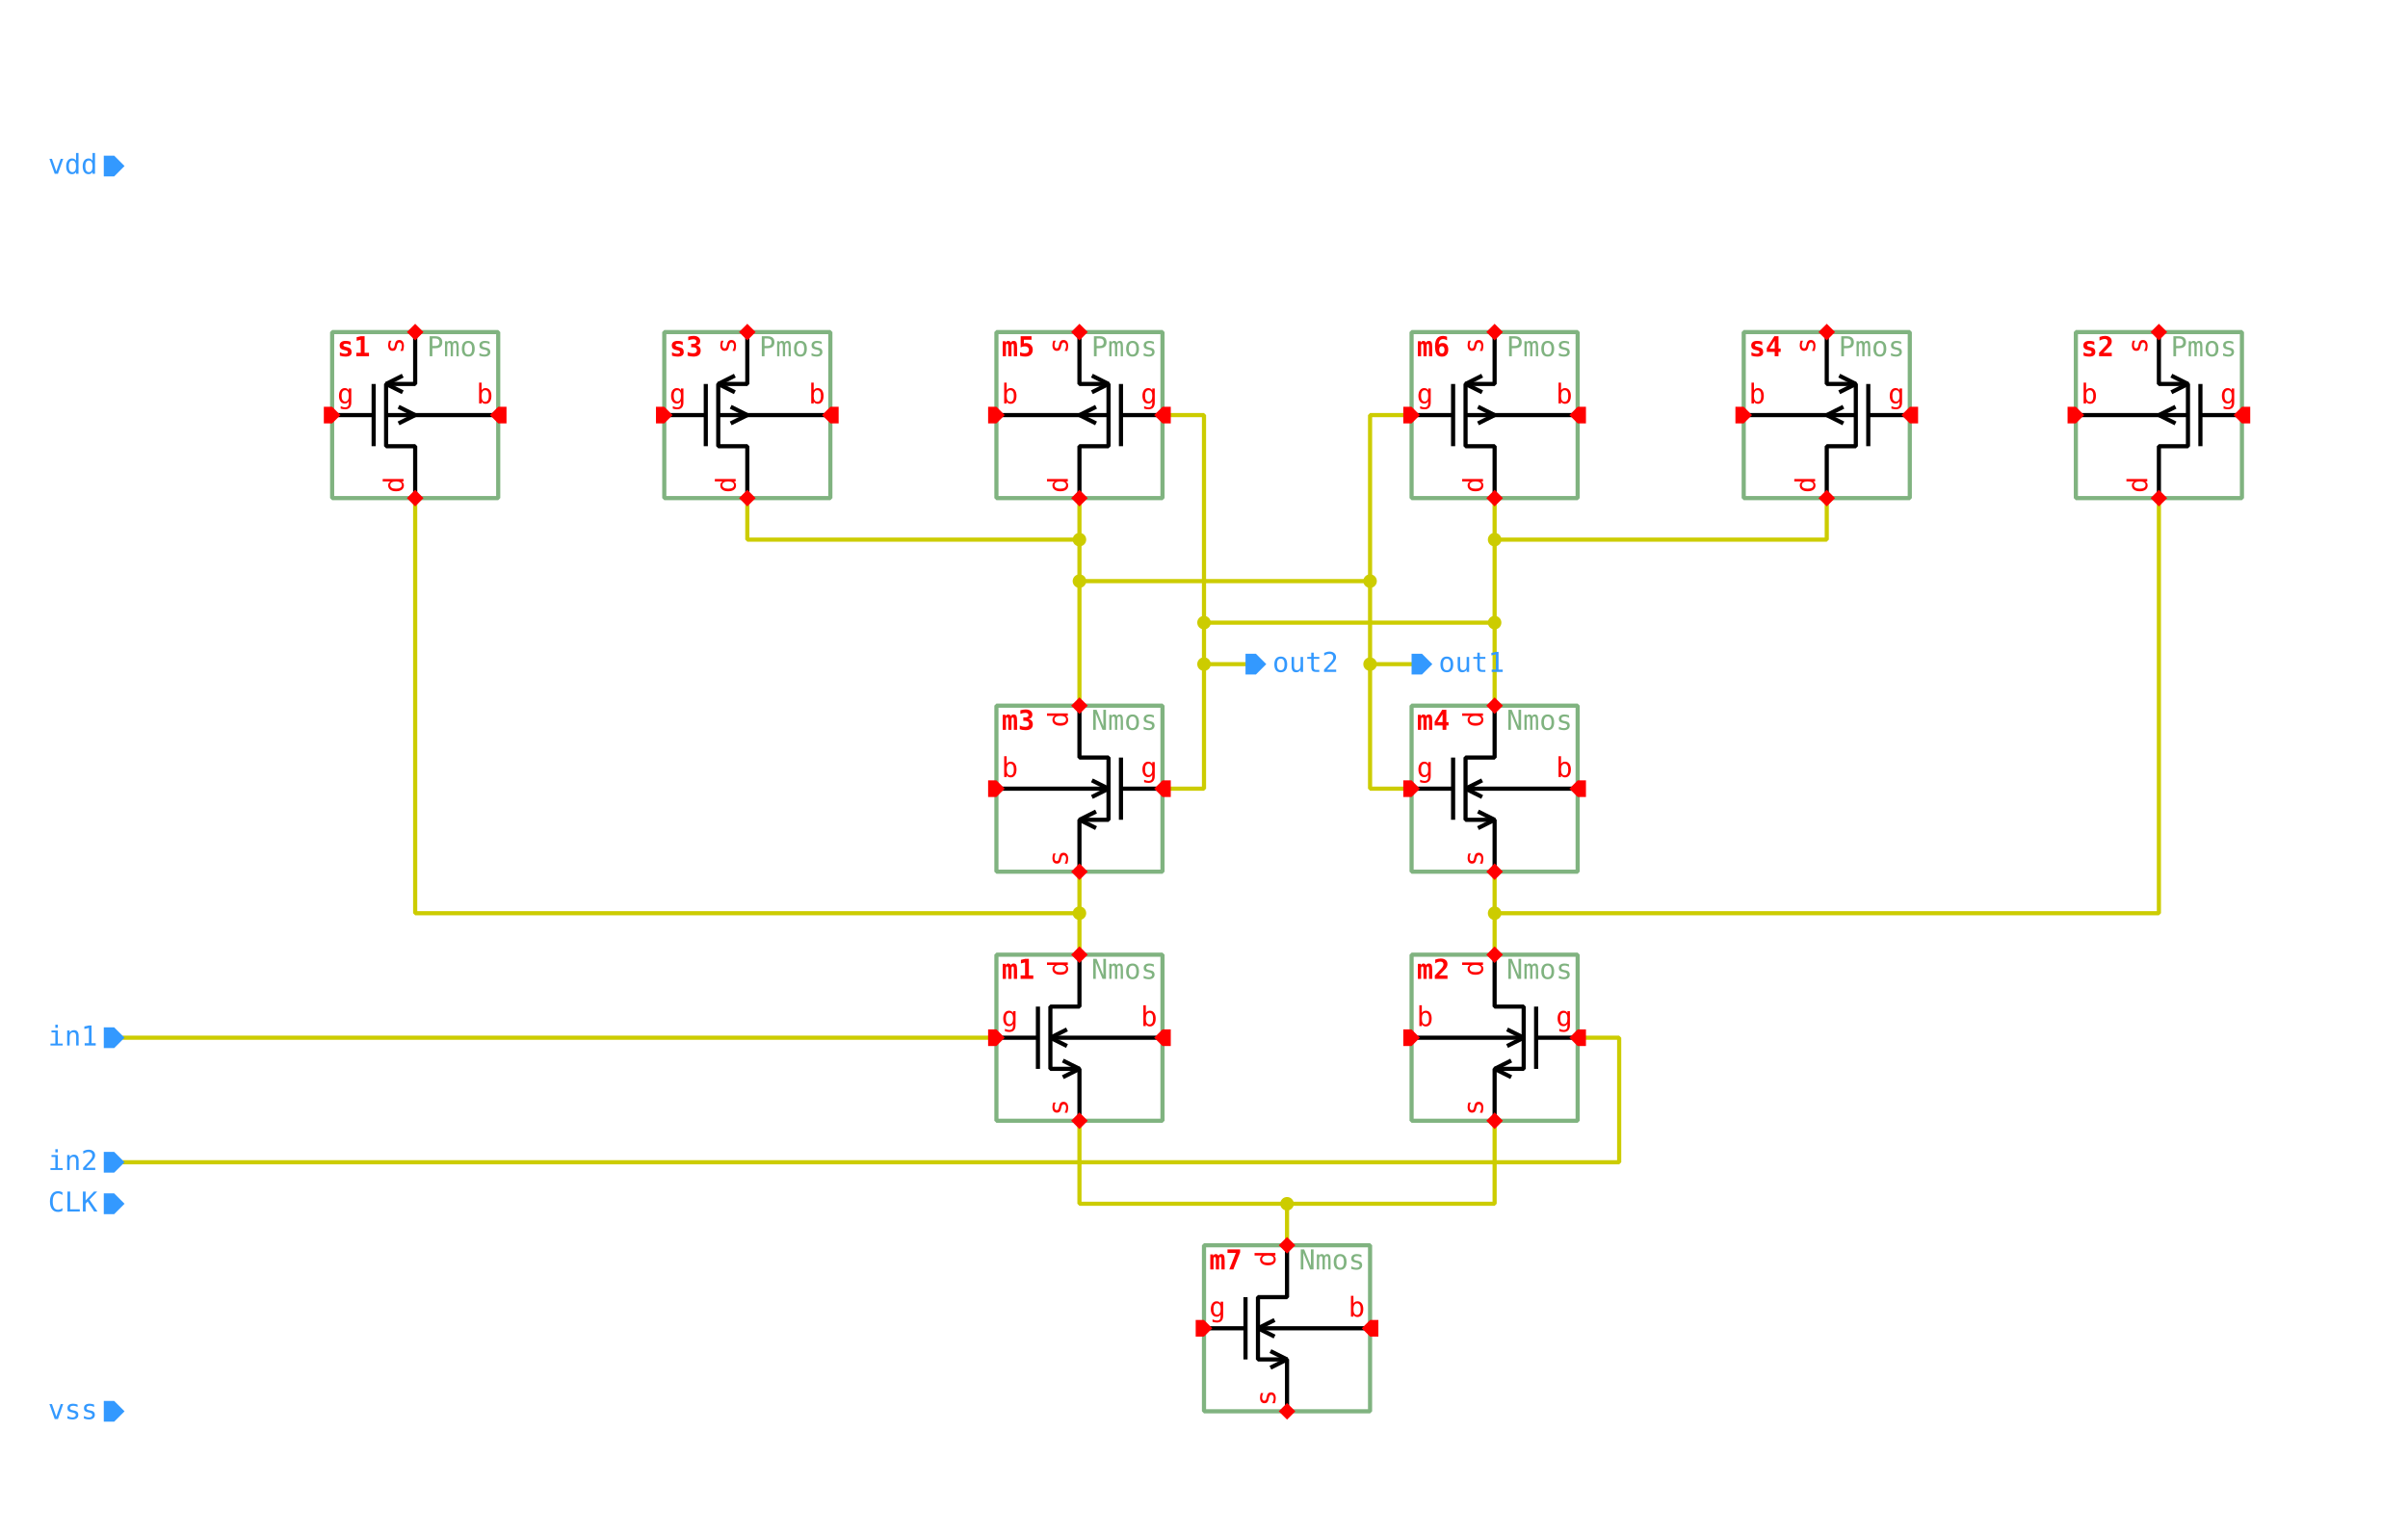
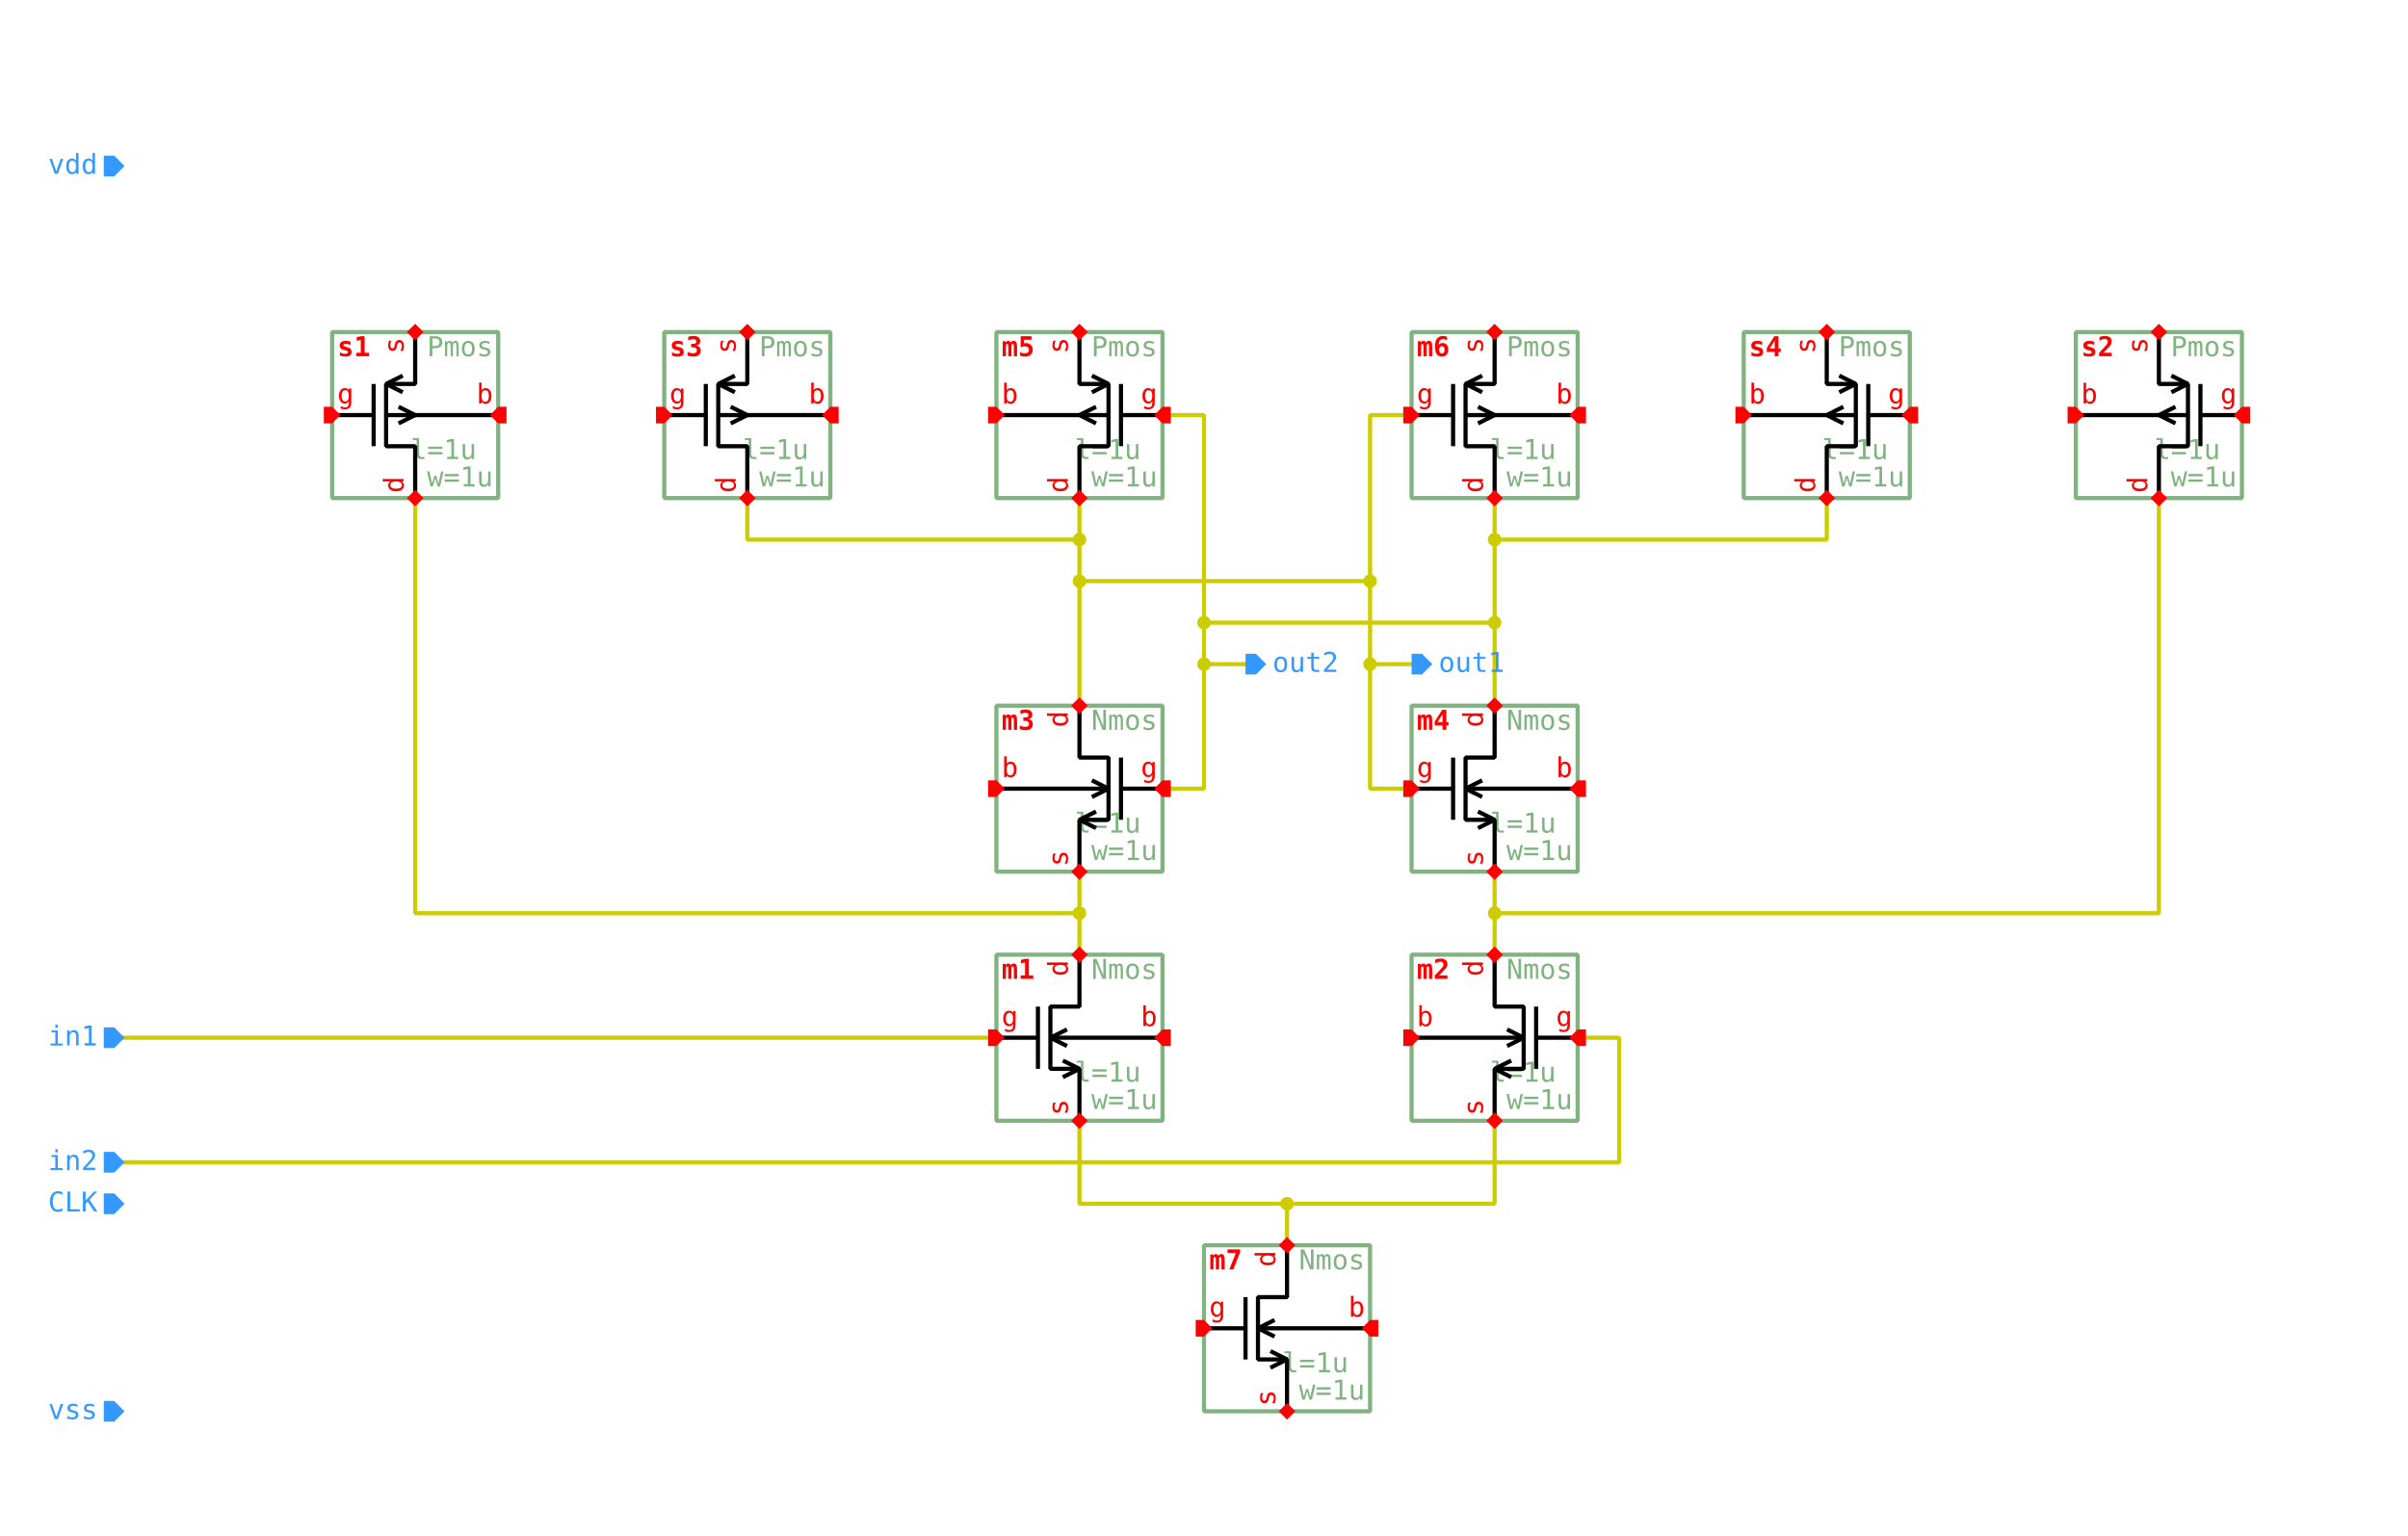
<svg xmlns="http://www.w3.org/2000/svg" width="2030.0px" height="1295.0px" viewBox="-1.0 -1.0 58.0 37.0">
  <style type="text/css">svg { stroke-linecap: butt; stroke-linejoin: bevel; } text { font-size: 11pt; font-family: "Inconsolata", monospace; font-stretch: 75%; } .instanceName { font-weight: bold; fill: #f00; } .pinLabel, .pinArrow { fill: #f00; } .params, .cellName { fill: #80b380; } .symbolOutline { stroke: #80b380; } .symbolPoly { stroke: #000; } .symbolOutline, .symbolPoly, .schemWire, .tapPoint { fill: none; stroke-width: 0.1; } #grid { fill: #ccc; } .schemWire, .tapPoint { stroke: #cc0; } .schemWire { stroke-linecap: square; } .connPoint, .tapPointLabel { fill: #cc0; } .portArrow, .portLabel { fill: #39f; }</style>
  <g transform="matrix(1 0 0 -1 0 35.0)">
    <path d="M33.0 20.0 L32.0 20.0 L32.0 17.0 L33.0 17.0" class="schemWire" />
    <path d="M32.0 20.0 L32.0 22.0 L32.0 26.0 L33.0 26.0" class="schemWire" />
    <path d="M32.0 22.0 L25.0 22.0 L25.0 19.0" class="schemWire" />
    <path d="M25.0 22.0 L25.0 23.0 L25.0 24.0" class="schemWire" />
    <path d="M25.0 23.0 L17.0 23.0 L17.0 24.0" class="schemWire" />
    <path d="M29.0 20.0 L28.0 20.0 L28.0 17.0 L27.0 17.0" class="schemWire" />
    <path d="M28.0 20.0 L28.0 21.0 L35.0 21.0 L35.0 19.0" class="schemWire" />
    <path d="M28.0 21.0 L28.0 26.0 L27.0 26.0" class="schemWire" />
    <path d="M35.0 21.0 L35.0 23.0 L35.0 24.0" class="schemWire" />
    <path d="M35.0 23.0 L43.0 23.0 L43.0 24.0" class="schemWire" />
    <path d="M25.0 9.0 L25.0 8.0 L25.0 7.0 L30.0 7.0 L30.0 6.0" class="schemWire" />
    <path d="M30.0 7.0 L35.0 7.0 L35.0 9.0" class="schemWire" />
    <path d="M9.0 24.0 L9.0 23.0 L9.0 14.0 L25.0 14.0 L25.0 15.0" class="schemWire" />
    <path d="M25.0 14.0 L25.0 13.0" class="schemWire" />
    <path d="M51.0 24.0 L51.0 23.0 L51.0 14.0 L35.0 14.0 L35.0 15.0" class="schemWire" />
    <path d="M35.0 14.0 L35.0 13.0" class="schemWire" />
    <path d="M2.0 11.0 L23.0 11.0" class="schemWire" />
    <path d="M2.0 8.0 L38.0 8.0 L38.0 11.0 L37.0 11.0" class="schemWire" />
    <circle cx="25.0" cy="22.0" r="0.163" class="connPoint" />
    <circle cx="32.0" cy="20.0" r="0.163" class="connPoint" />
    <circle cx="32.0" cy="22.0" r="0.163" class="connPoint" />
    <circle cx="25.0" cy="23.0" r="0.163" class="connPoint" />
    <circle cx="35.0" cy="21.0" r="0.163" class="connPoint" />
    <circle cx="28.0" cy="20.0" r="0.163" class="connPoint" />
    <circle cx="35.0" cy="23.0" r="0.163" class="connPoint" />
    <circle cx="28.0" cy="21.0" r="0.163" class="connPoint" />
    <circle cx="25.0" cy="14.0" r="0.163" class="connPoint" />
    <circle cx="35.0" cy="14.0" r="0.163" class="connPoint" />
    <circle cx="30.0" cy="7.0" r="0.163" class="connPoint" />
    <g>
      <rect x="7.0" y="24.0" width="4.0" height="4.0" class="symbolOutline" />
      <text transform="matrix(0.045 0 0 -0.045 10.875 27.875)" dominant-baseline="hanging" text-anchor="end" class="cellName">Pmos</text>
-       <text transform="matrix(0.045 0 0 -0.045 10.875 24.125)" dominant-baseline="ideographic" text-anchor="end" class="params" />
+       <text transform="matrix(0.045 0 0 -0.045 10.875 24.125)" dominant-baseline="ideographic" text-anchor="end" class="params">
+         <tspan x="0" y="-1em">l=1u</tspan>
+         <tspan x="0" y="0em">w=1u</tspan>
+       </text>
      <text transform="matrix(0.045 0 0 -0.045 7.125 27.875)" dominant-baseline="hanging" text-anchor="start" class="instanceName">s1</text>
      <path d="M2.0 0.0 L2.0 1.25 L1.3 1.25 L1.3 2.75 L2.0 2.75 L2.0 4.0" transform="matrix(1 0 0 1 7.0 24.0)" class="symbolPoly" />
      <path d="M1.0 1.25 L1.0 2.75" transform="matrix(1 0 0 1 7.0 24.0)" class="symbolPoly" />
      <path d="M0.0 2.0 L1.0 2.0" transform="matrix(1 0 0 1 7.0 24.0)" class="symbolPoly" />
      <path d="M4.0 2.0 L1.3 2.0" transform="matrix(1 0 0 1 7.0 24.0)" class="symbolPoly" />
      <path d="M1.7 2.55 L1.3 2.75 L1.7 2.95" transform="matrix(1 0 0 1 7.0 24.0)" class="symbolPoly" />
      <path d="M1.6 1.8 L2.0 2.0 L1.6 2.2" transform="matrix(1 0 0 1 7.0 24.0)" class="symbolPoly" />
      <path d="M0 0 L0.2 -0.2 L0.2 -0.4 L0 -0.4 L-0.2 -0.4 L-0.2 -0.2 Z" transform="matrix(0 -1 1 0 7.2 26.0)" class="pinArrow" />
      <text transform="matrix(0.045 0 0 -0.045 7.125 26.125)" dominant-baseline="ideographic" text-anchor="start" class="pinLabel">g</text>
      <path d="M0 0 L0.2 -0.2 L0.2 -0.2 L0 -0.4 L-0.2 -0.2 L-0.2 -0.2 Z" transform="matrix(1 0 0 1 9.0 24.2)" class="pinArrow" />
      <text transform="matrix(0 0.045 0.045 0 8.875 24.125)" dominant-baseline="ideographic" text-anchor="start" class="pinLabel">d</text>
      <path d="M0 0 L0.2 -0.2 L0.2 -0.2 L0 -0.4 L-0.2 -0.2 L-0.2 -0.2 Z" transform="matrix(-1 0 0 -1 9.0 27.8)" class="pinArrow" />
      <text transform="matrix(0 0.045 0.045 0 8.875 27.875)" dominant-baseline="ideographic" text-anchor="end" class="pinLabel">s</text>
      <path d="M0 0 L0.2 -0.2 L0.2 -0.4 L0 -0.4 L-0.2 -0.4 L-0.2 -0.2 Z" transform="matrix(0 1 -1 0 10.8 26.0)" class="pinArrow" />
      <text transform="matrix(0.045 0 0 -0.045 10.875 26.125)" dominant-baseline="ideographic" text-anchor="end" class="pinLabel">b</text>
    </g>
    <g>
      <rect x="15.0" y="24.0" width="4.0" height="4.0" class="symbolOutline" />
      <text transform="matrix(0.045 0 0 -0.045 18.875 27.875)" dominant-baseline="hanging" text-anchor="end" class="cellName">Pmos</text>
-       <text transform="matrix(0.045 0 0 -0.045 18.875 24.125)" dominant-baseline="ideographic" text-anchor="end" class="params" />
+       <text transform="matrix(0.045 0 0 -0.045 18.875 24.125)" dominant-baseline="ideographic" text-anchor="end" class="params">
+         <tspan x="0" y="-1em">l=1u</tspan>
+         <tspan x="0" y="0em">w=1u</tspan>
+       </text>
      <text transform="matrix(0.045 0 0 -0.045 15.125 27.875)" dominant-baseline="hanging" text-anchor="start" class="instanceName">s3</text>
      <path d="M2.0 0.0 L2.0 1.25 L1.3 1.25 L1.3 2.75 L2.0 2.75 L2.0 4.0" transform="matrix(1 0 0 1 15.0 24.0)" class="symbolPoly" />
      <path d="M1.0 1.25 L1.0 2.75" transform="matrix(1 0 0 1 15.0 24.0)" class="symbolPoly" />
      <path d="M0.0 2.0 L1.0 2.0" transform="matrix(1 0 0 1 15.0 24.0)" class="symbolPoly" />
      <path d="M4.0 2.0 L1.3 2.0" transform="matrix(1 0 0 1 15.0 24.0)" class="symbolPoly" />
      <path d="M1.7 2.55 L1.3 2.75 L1.7 2.95" transform="matrix(1 0 0 1 15.0 24.0)" class="symbolPoly" />
      <path d="M1.6 1.8 L2.0 2.0 L1.6 2.2" transform="matrix(1 0 0 1 15.0 24.0)" class="symbolPoly" />
      <path d="M0 0 L0.2 -0.2 L0.2 -0.4 L0 -0.4 L-0.2 -0.4 L-0.2 -0.2 Z" transform="matrix(0 -1 1 0 15.2 26.0)" class="pinArrow" />
      <text transform="matrix(0.045 0 0 -0.045 15.125 26.125)" dominant-baseline="ideographic" text-anchor="start" class="pinLabel">g</text>
      <path d="M0 0 L0.2 -0.2 L0.2 -0.2 L0 -0.4 L-0.2 -0.2 L-0.2 -0.2 Z" transform="matrix(1 0 0 1 17.0 24.2)" class="pinArrow" />
      <text transform="matrix(0 0.045 0.045 0 16.875 24.125)" dominant-baseline="ideographic" text-anchor="start" class="pinLabel">d</text>
      <path d="M0 0 L0.2 -0.2 L0.2 -0.2 L0 -0.4 L-0.2 -0.2 L-0.2 -0.2 Z" transform="matrix(-1 0 0 -1 17.0 27.8)" class="pinArrow" />
      <text transform="matrix(0 0.045 0.045 0 16.875 27.875)" dominant-baseline="ideographic" text-anchor="end" class="pinLabel">s</text>
      <path d="M0 0 L0.2 -0.2 L0.2 -0.4 L0 -0.4 L-0.2 -0.4 L-0.2 -0.2 Z" transform="matrix(0 1 -1 0 18.8 26.0)" class="pinArrow" />
      <text transform="matrix(0.045 0 0 -0.045 18.875 26.125)" dominant-baseline="ideographic" text-anchor="end" class="pinLabel">b</text>
    </g>
    <g>
      <rect x="23.0" y="24.0" width="4.0" height="4.0" class="symbolOutline" />
      <text transform="matrix(0.045 0 0 -0.045 26.875 27.875)" dominant-baseline="hanging" text-anchor="end" class="cellName">Pmos</text>
-       <text transform="matrix(0.045 0 0 -0.045 26.875 24.125)" dominant-baseline="ideographic" text-anchor="end" class="params" />
+       <text transform="matrix(0.045 0 0 -0.045 26.875 24.125)" dominant-baseline="ideographic" text-anchor="end" class="params">
+         <tspan x="0" y="-1em">l=1u</tspan>
+         <tspan x="0" y="0em">w=1u</tspan>
+       </text>
      <text transform="matrix(0.045 0 0 -0.045 23.125 27.875)" dominant-baseline="hanging" text-anchor="start" class="instanceName">m5</text>
      <path d="M2.0 0.0 L2.0 1.25 L1.3 1.25 L1.3 2.75 L2.0 2.75 L2.0 4.0" transform="matrix(-1 0 0 1 27.0 24.0)" class="symbolPoly" />
      <path d="M1.0 1.25 L1.0 2.75" transform="matrix(-1 0 0 1 27.0 24.0)" class="symbolPoly" />
      <path d="M0.0 2.0 L1.0 2.0" transform="matrix(-1 0 0 1 27.0 24.0)" class="symbolPoly" />
      <path d="M4.0 2.0 L1.3 2.0" transform="matrix(-1 0 0 1 27.0 24.0)" class="symbolPoly" />
      <path d="M1.7 2.55 L1.3 2.75 L1.7 2.95" transform="matrix(-1 0 0 1 27.0 24.0)" class="symbolPoly" />
      <path d="M1.6 1.8 L2.0 2.0 L1.6 2.2" transform="matrix(-1 0 0 1 27.0 24.0)" class="symbolPoly" />
      <path d="M0 0 L0.2 -0.2 L0.2 -0.4 L0 -0.4 L-0.2 -0.4 L-0.2 -0.2 Z" transform="matrix(0 -1 -1 0 26.8 26.0)" class="pinArrow" />
      <text transform="matrix(0.045 0 0 -0.045 26.875 26.125)" dominant-baseline="ideographic" text-anchor="end" class="pinLabel">g</text>
      <path d="M0 0 L0.2 -0.2 L0.2 -0.2 L0 -0.4 L-0.2 -0.2 L-0.2 -0.2 Z" transform="matrix(-1 0 0 1 25.0 24.2)" class="pinArrow" />
      <text transform="matrix(0 0.045 0.045 0 24.875 24.125)" dominant-baseline="ideographic" text-anchor="start" class="pinLabel">d</text>
      <path d="M0 0 L0.2 -0.2 L0.2 -0.2 L0 -0.4 L-0.2 -0.2 L-0.2 -0.2 Z" transform="matrix(1 0 0 -1 25.0 27.8)" class="pinArrow" />
      <text transform="matrix(0 0.045 0.045 0 24.875 27.875)" dominant-baseline="ideographic" text-anchor="end" class="pinLabel">s</text>
      <path d="M0 0 L0.2 -0.2 L0.2 -0.4 L0 -0.4 L-0.2 -0.4 L-0.2 -0.2 Z" transform="matrix(0 1 1 0 23.2 26.0)" class="pinArrow" />
      <text transform="matrix(0.045 0 0 -0.045 23.125 26.125)" dominant-baseline="ideographic" text-anchor="start" class="pinLabel">b</text>
    </g>
    <g>
      <rect x="33.0" y="24.0" width="4.0" height="4.0" class="symbolOutline" />
      <text transform="matrix(0.045 0 0 -0.045 36.875 27.875)" dominant-baseline="hanging" text-anchor="end" class="cellName">Pmos</text>
-       <text transform="matrix(0.045 0 0 -0.045 36.875 24.125)" dominant-baseline="ideographic" text-anchor="end" class="params" />
+       <text transform="matrix(0.045 0 0 -0.045 36.875 24.125)" dominant-baseline="ideographic" text-anchor="end" class="params">
+         <tspan x="0" y="-1em">l=1u</tspan>
+         <tspan x="0" y="0em">w=1u</tspan>
+       </text>
      <text transform="matrix(0.045 0 0 -0.045 33.125 27.875)" dominant-baseline="hanging" text-anchor="start" class="instanceName">m6</text>
      <path d="M2.0 0.0 L2.0 1.25 L1.3 1.25 L1.3 2.75 L2.0 2.75 L2.0 4.0" transform="matrix(1 0 0 1 33.0 24.0)" class="symbolPoly" />
      <path d="M1.0 1.25 L1.0 2.75" transform="matrix(1 0 0 1 33.0 24.0)" class="symbolPoly" />
      <path d="M0.0 2.0 L1.0 2.0" transform="matrix(1 0 0 1 33.0 24.0)" class="symbolPoly" />
      <path d="M4.0 2.0 L1.3 2.0" transform="matrix(1 0 0 1 33.0 24.0)" class="symbolPoly" />
      <path d="M1.7 2.55 L1.3 2.75 L1.7 2.95" transform="matrix(1 0 0 1 33.0 24.0)" class="symbolPoly" />
      <path d="M1.6 1.8 L2.0 2.0 L1.6 2.2" transform="matrix(1 0 0 1 33.0 24.0)" class="symbolPoly" />
      <path d="M0 0 L0.2 -0.2 L0.2 -0.4 L0 -0.4 L-0.2 -0.4 L-0.2 -0.2 Z" transform="matrix(0 -1 1 0 33.2 26.0)" class="pinArrow" />
      <text transform="matrix(0.045 0 0 -0.045 33.125 26.125)" dominant-baseline="ideographic" text-anchor="start" class="pinLabel">g</text>
      <path d="M0 0 L0.2 -0.2 L0.2 -0.2 L0 -0.4 L-0.2 -0.2 L-0.2 -0.2 Z" transform="matrix(1 0 0 1 35.0 24.2)" class="pinArrow" />
      <text transform="matrix(0 0.045 0.045 0 34.875 24.125)" dominant-baseline="ideographic" text-anchor="start" class="pinLabel">d</text>
      <path d="M0 0 L0.2 -0.2 L0.2 -0.2 L0 -0.4 L-0.2 -0.2 L-0.2 -0.2 Z" transform="matrix(-1 0 0 -1 35.0 27.8)" class="pinArrow" />
      <text transform="matrix(0 0.045 0.045 0 34.875 27.875)" dominant-baseline="ideographic" text-anchor="end" class="pinLabel">s</text>
      <path d="M0 0 L0.2 -0.2 L0.2 -0.4 L0 -0.4 L-0.2 -0.4 L-0.2 -0.2 Z" transform="matrix(0 1 -1 0 36.8 26.0)" class="pinArrow" />
      <text transform="matrix(0.045 0 0 -0.045 36.875 26.125)" dominant-baseline="ideographic" text-anchor="end" class="pinLabel">b</text>
    </g>
    <g>
      <rect x="41.0" y="24.0" width="4.0" height="4.0" class="symbolOutline" />
      <text transform="matrix(0.045 0 0 -0.045 44.875 27.875)" dominant-baseline="hanging" text-anchor="end" class="cellName">Pmos</text>
-       <text transform="matrix(0.045 0 0 -0.045 44.875 24.125)" dominant-baseline="ideographic" text-anchor="end" class="params" />
+       <text transform="matrix(0.045 0 0 -0.045 44.875 24.125)" dominant-baseline="ideographic" text-anchor="end" class="params">
+         <tspan x="0" y="-1em">l=1u</tspan>
+         <tspan x="0" y="0em">w=1u</tspan>
+       </text>
      <text transform="matrix(0.045 0 0 -0.045 41.125 27.875)" dominant-baseline="hanging" text-anchor="start" class="instanceName">s4</text>
      <path d="M2.0 0.0 L2.0 1.25 L1.3 1.25 L1.3 2.75 L2.0 2.75 L2.0 4.0" transform="matrix(-1 0 0 1 45.0 24.0)" class="symbolPoly" />
      <path d="M1.0 1.25 L1.0 2.75" transform="matrix(-1 0 0 1 45.0 24.0)" class="symbolPoly" />
      <path d="M0.0 2.0 L1.0 2.0" transform="matrix(-1 0 0 1 45.0 24.0)" class="symbolPoly" />
      <path d="M4.0 2.0 L1.3 2.0" transform="matrix(-1 0 0 1 45.0 24.0)" class="symbolPoly" />
      <path d="M1.7 2.55 L1.3 2.75 L1.7 2.95" transform="matrix(-1 0 0 1 45.0 24.0)" class="symbolPoly" />
      <path d="M1.6 1.8 L2.0 2.0 L1.6 2.2" transform="matrix(-1 0 0 1 45.0 24.0)" class="symbolPoly" />
      <path d="M0 0 L0.2 -0.2 L0.2 -0.4 L0 -0.4 L-0.2 -0.4 L-0.2 -0.2 Z" transform="matrix(0 -1 -1 0 44.8 26.0)" class="pinArrow" />
      <text transform="matrix(0.045 0 0 -0.045 44.875 26.125)" dominant-baseline="ideographic" text-anchor="end" class="pinLabel">g</text>
      <path d="M0 0 L0.2 -0.2 L0.2 -0.2 L0 -0.4 L-0.2 -0.2 L-0.2 -0.2 Z" transform="matrix(-1 0 0 1 43.0 24.2)" class="pinArrow" />
      <text transform="matrix(0 0.045 0.045 0 42.875 24.125)" dominant-baseline="ideographic" text-anchor="start" class="pinLabel">d</text>
      <path d="M0 0 L0.2 -0.2 L0.2 -0.2 L0 -0.4 L-0.2 -0.2 L-0.2 -0.2 Z" transform="matrix(1 0 0 -1 43.0 27.8)" class="pinArrow" />
      <text transform="matrix(0 0.045 0.045 0 42.875 27.875)" dominant-baseline="ideographic" text-anchor="end" class="pinLabel">s</text>
      <path d="M0 0 L0.2 -0.2 L0.2 -0.4 L0 -0.4 L-0.2 -0.4 L-0.2 -0.2 Z" transform="matrix(0 1 1 0 41.2 26.0)" class="pinArrow" />
      <text transform="matrix(0.045 0 0 -0.045 41.125 26.125)" dominant-baseline="ideographic" text-anchor="start" class="pinLabel">b</text>
    </g>
    <g>
      <rect x="49.0" y="24.0" width="4.0" height="4.0" class="symbolOutline" />
      <text transform="matrix(0.045 0 0 -0.045 52.875 27.875)" dominant-baseline="hanging" text-anchor="end" class="cellName">Pmos</text>
-       <text transform="matrix(0.045 0 0 -0.045 52.875 24.125)" dominant-baseline="ideographic" text-anchor="end" class="params" />
+       <text transform="matrix(0.045 0 0 -0.045 52.875 24.125)" dominant-baseline="ideographic" text-anchor="end" class="params">
+         <tspan x="0" y="-1em">l=1u</tspan>
+         <tspan x="0" y="0em">w=1u</tspan>
+       </text>
      <text transform="matrix(0.045 0 0 -0.045 49.125 27.875)" dominant-baseline="hanging" text-anchor="start" class="instanceName">s2</text>
      <path d="M2.0 0.0 L2.0 1.25 L1.3 1.25 L1.3 2.75 L2.0 2.75 L2.0 4.0" transform="matrix(-1 0 0 1 53.0 24.0)" class="symbolPoly" />
      <path d="M1.0 1.25 L1.0 2.75" transform="matrix(-1 0 0 1 53.0 24.0)" class="symbolPoly" />
      <path d="M0.0 2.0 L1.0 2.0" transform="matrix(-1 0 0 1 53.0 24.0)" class="symbolPoly" />
      <path d="M4.0 2.0 L1.3 2.0" transform="matrix(-1 0 0 1 53.0 24.0)" class="symbolPoly" />
      <path d="M1.7 2.55 L1.3 2.75 L1.7 2.95" transform="matrix(-1 0 0 1 53.0 24.0)" class="symbolPoly" />
      <path d="M1.6 1.8 L2.0 2.0 L1.6 2.2" transform="matrix(-1 0 0 1 53.0 24.0)" class="symbolPoly" />
      <path d="M0 0 L0.2 -0.2 L0.2 -0.4 L0 -0.4 L-0.2 -0.4 L-0.2 -0.2 Z" transform="matrix(0 -1 -1 0 52.8 26.0)" class="pinArrow" />
      <text transform="matrix(0.045 0 0 -0.045 52.875 26.125)" dominant-baseline="ideographic" text-anchor="end" class="pinLabel">g</text>
      <path d="M0 0 L0.2 -0.2 L0.2 -0.2 L0 -0.4 L-0.2 -0.2 L-0.2 -0.2 Z" transform="matrix(-1 0 0 1 51.0 24.2)" class="pinArrow" />
      <text transform="matrix(0 0.045 0.045 0 50.875 24.125)" dominant-baseline="ideographic" text-anchor="start" class="pinLabel">d</text>
      <path d="M0 0 L0.2 -0.2 L0.2 -0.2 L0 -0.4 L-0.2 -0.2 L-0.2 -0.2 Z" transform="matrix(1 0 0 -1 51.0 27.8)" class="pinArrow" />
      <text transform="matrix(0 0.045 0.045 0 50.875 27.875)" dominant-baseline="ideographic" text-anchor="end" class="pinLabel">s</text>
      <path d="M0 0 L0.2 -0.2 L0.2 -0.4 L0 -0.4 L-0.2 -0.4 L-0.2 -0.2 Z" transform="matrix(0 1 1 0 49.2 26.0)" class="pinArrow" />
      <text transform="matrix(0.045 0 0 -0.045 49.125 26.125)" dominant-baseline="ideographic" text-anchor="start" class="pinLabel">b</text>
    </g>
    <g>
      <rect x="23.0" y="15.0" width="4.0" height="4.0" class="symbolOutline" />
      <text transform="matrix(0.045 0 0 -0.045 26.875 18.875)" dominant-baseline="hanging" text-anchor="end" class="cellName">Nmos</text>
-       <text transform="matrix(0.045 0 0 -0.045 26.875 15.125)" dominant-baseline="ideographic" text-anchor="end" class="params" />
+       <text transform="matrix(0.045 0 0 -0.045 26.875 15.125)" dominant-baseline="ideographic" text-anchor="end" class="params">
+         <tspan x="0" y="-1em">l=1u</tspan>
+         <tspan x="0" y="0em">w=1u</tspan>
+       </text>
      <text transform="matrix(0.045 0 0 -0.045 23.125 18.875)" dominant-baseline="hanging" text-anchor="start" class="instanceName">m3</text>
      <path d="M2.0 0.0 L2.0 1.25 L1.3 1.25 L1.3 2.75 L2.0 2.75 L2.0 4.0" transform="matrix(-1 0 0 1 27.0 15.0)" class="symbolPoly" />
      <path d="M1.0 1.25 L1.0 2.75" transform="matrix(-1 0 0 1 27.0 15.0)" class="symbolPoly" />
      <path d="M0.0 2.0 L1.0 2.0" transform="matrix(-1 0 0 1 27.0 15.0)" class="symbolPoly" />
      <path d="M4.0 2.0 L1.3 2.0" transform="matrix(-1 0 0 1 27.0 15.0)" class="symbolPoly" />
      <path d="M1.7 1.8 L1.3 2.0 L1.7 2.2" transform="matrix(-1 0 0 1 27.0 15.0)" class="symbolPoly" />
      <path d="M1.6 1.05 L2.0 1.25 L1.6 1.45" transform="matrix(-1 0 0 1 27.0 15.0)" class="symbolPoly" />
      <path d="M0 0 L0.2 -0.2 L0.2 -0.4 L0 -0.4 L-0.2 -0.4 L-0.2 -0.2 Z" transform="matrix(0 -1 -1 0 26.8 17.0)" class="pinArrow" />
      <text transform="matrix(0.045 0 0 -0.045 26.875 17.125)" dominant-baseline="ideographic" text-anchor="end" class="pinLabel">g</text>
      <path d="M0 0 L0.2 -0.2 L0.2 -0.2 L0 -0.4 L-0.2 -0.2 L-0.2 -0.2 Z" transform="matrix(-1 0 0 1 25.0 15.2)" class="pinArrow" />
      <text transform="matrix(0 0.045 0.045 0 24.875 15.125)" dominant-baseline="ideographic" text-anchor="start" class="pinLabel">s</text>
      <path d="M0 0 L0.2 -0.2 L0.2 -0.2 L0 -0.4 L-0.2 -0.2 L-0.2 -0.2 Z" transform="matrix(1 0 0 -1 25.0 18.8)" class="pinArrow" />
      <text transform="matrix(0 0.045 0.045 0 24.875 18.875)" dominant-baseline="ideographic" text-anchor="end" class="pinLabel">d</text>
      <path d="M0 0 L0.2 -0.2 L0.2 -0.4 L0 -0.4 L-0.2 -0.4 L-0.2 -0.2 Z" transform="matrix(0 1 1 0 23.2 17.0)" class="pinArrow" />
      <text transform="matrix(0.045 0 0 -0.045 23.125 17.125)" dominant-baseline="ideographic" text-anchor="start" class="pinLabel">b</text>
    </g>
    <g>
      <rect x="33.0" y="15.0" width="4.0" height="4.0" class="symbolOutline" />
      <text transform="matrix(0.045 0 0 -0.045 36.875 18.875)" dominant-baseline="hanging" text-anchor="end" class="cellName">Nmos</text>
-       <text transform="matrix(0.045 0 0 -0.045 36.875 15.125)" dominant-baseline="ideographic" text-anchor="end" class="params" />
+       <text transform="matrix(0.045 0 0 -0.045 36.875 15.125)" dominant-baseline="ideographic" text-anchor="end" class="params">
+         <tspan x="0" y="-1em">l=1u</tspan>
+         <tspan x="0" y="0em">w=1u</tspan>
+       </text>
      <text transform="matrix(0.045 0 0 -0.045 33.125 18.875)" dominant-baseline="hanging" text-anchor="start" class="instanceName">m4</text>
      <path d="M2.0 0.0 L2.0 1.25 L1.3 1.25 L1.3 2.75 L2.0 2.75 L2.0 4.0" transform="matrix(1 0 0 1 33.0 15.0)" class="symbolPoly" />
      <path d="M1.0 1.25 L1.0 2.75" transform="matrix(1 0 0 1 33.0 15.0)" class="symbolPoly" />
      <path d="M0.0 2.0 L1.0 2.0" transform="matrix(1 0 0 1 33.0 15.0)" class="symbolPoly" />
      <path d="M4.0 2.0 L1.3 2.0" transform="matrix(1 0 0 1 33.0 15.0)" class="symbolPoly" />
      <path d="M1.7 1.8 L1.3 2.0 L1.7 2.2" transform="matrix(1 0 0 1 33.0 15.0)" class="symbolPoly" />
      <path d="M1.6 1.05 L2.0 1.25 L1.6 1.45" transform="matrix(1 0 0 1 33.0 15.0)" class="symbolPoly" />
      <path d="M0 0 L0.2 -0.2 L0.2 -0.4 L0 -0.4 L-0.2 -0.4 L-0.2 -0.2 Z" transform="matrix(0 -1 1 0 33.2 17.0)" class="pinArrow" />
      <text transform="matrix(0.045 0 0 -0.045 33.125 17.125)" dominant-baseline="ideographic" text-anchor="start" class="pinLabel">g</text>
      <path d="M0 0 L0.2 -0.2 L0.2 -0.2 L0 -0.4 L-0.2 -0.2 L-0.2 -0.2 Z" transform="matrix(1 0 0 1 35.0 15.2)" class="pinArrow" />
      <text transform="matrix(0 0.045 0.045 0 34.875 15.125)" dominant-baseline="ideographic" text-anchor="start" class="pinLabel">s</text>
      <path d="M0 0 L0.2 -0.2 L0.2 -0.2 L0 -0.4 L-0.2 -0.2 L-0.2 -0.2 Z" transform="matrix(-1 0 0 -1 35.0 18.8)" class="pinArrow" />
      <text transform="matrix(0 0.045 0.045 0 34.875 18.875)" dominant-baseline="ideographic" text-anchor="end" class="pinLabel">d</text>
      <path d="M0 0 L0.2 -0.2 L0.2 -0.4 L0 -0.4 L-0.2 -0.4 L-0.2 -0.2 Z" transform="matrix(0 1 -1 0 36.8 17.0)" class="pinArrow" />
      <text transform="matrix(0.045 0 0 -0.045 36.875 17.125)" dominant-baseline="ideographic" text-anchor="end" class="pinLabel">b</text>
    </g>
    <g>
      <rect x="23.0" y="9.0" width="4.0" height="4.0" class="symbolOutline" />
      <text transform="matrix(0.045 0 0 -0.045 26.875 12.875)" dominant-baseline="hanging" text-anchor="end" class="cellName">Nmos</text>
-       <text transform="matrix(0.045 0 0 -0.045 26.875 9.125)" dominant-baseline="ideographic" text-anchor="end" class="params" />
+       <text transform="matrix(0.045 0 0 -0.045 26.875 9.125)" dominant-baseline="ideographic" text-anchor="end" class="params">
+         <tspan x="0" y="-1em">l=1u</tspan>
+         <tspan x="0" y="0em">w=1u</tspan>
+       </text>
      <text transform="matrix(0.045 0 0 -0.045 23.125 12.875)" dominant-baseline="hanging" text-anchor="start" class="instanceName">m1</text>
      <path d="M2.0 0.0 L2.0 1.25 L1.3 1.25 L1.3 2.75 L2.0 2.75 L2.0 4.0" transform="matrix(1 0 0 1 23.0 9.0)" class="symbolPoly" />
      <path d="M1.0 1.25 L1.0 2.75" transform="matrix(1 0 0 1 23.0 9.0)" class="symbolPoly" />
      <path d="M0.0 2.0 L1.0 2.0" transform="matrix(1 0 0 1 23.0 9.0)" class="symbolPoly" />
      <path d="M4.0 2.0 L1.3 2.0" transform="matrix(1 0 0 1 23.0 9.0)" class="symbolPoly" />
      <path d="M1.7 1.8 L1.3 2.0 L1.7 2.2" transform="matrix(1 0 0 1 23.0 9.0)" class="symbolPoly" />
      <path d="M1.6 1.05 L2.0 1.25 L1.6 1.45" transform="matrix(1 0 0 1 23.0 9.0)" class="symbolPoly" />
      <path d="M0 0 L0.2 -0.2 L0.2 -0.4 L0 -0.4 L-0.2 -0.4 L-0.2 -0.2 Z" transform="matrix(0 -1 1 0 23.2 11.0)" class="pinArrow" />
      <text transform="matrix(0.045 0 0 -0.045 23.125 11.125)" dominant-baseline="ideographic" text-anchor="start" class="pinLabel">g</text>
      <path d="M0 0 L0.2 -0.2 L0.2 -0.2 L0 -0.4 L-0.2 -0.2 L-0.2 -0.2 Z" transform="matrix(1 0 0 1 25.0 9.2)" class="pinArrow" />
      <text transform="matrix(0 0.045 0.045 0 24.875 9.125)" dominant-baseline="ideographic" text-anchor="start" class="pinLabel">s</text>
      <path d="M0 0 L0.2 -0.2 L0.2 -0.2 L0 -0.4 L-0.2 -0.2 L-0.2 -0.2 Z" transform="matrix(-1 0 0 -1 25.0 12.8)" class="pinArrow" />
      <text transform="matrix(0 0.045 0.045 0 24.875 12.875)" dominant-baseline="ideographic" text-anchor="end" class="pinLabel">d</text>
      <path d="M0 0 L0.2 -0.2 L0.2 -0.4 L0 -0.4 L-0.2 -0.4 L-0.2 -0.2 Z" transform="matrix(0 1 -1 0 26.8 11.0)" class="pinArrow" />
      <text transform="matrix(0.045 0 0 -0.045 26.875 11.125)" dominant-baseline="ideographic" text-anchor="end" class="pinLabel">b</text>
    </g>
    <g>
      <rect x="33.0" y="9.0" width="4.0" height="4.0" class="symbolOutline" />
      <text transform="matrix(0.045 0 0 -0.045 36.875 12.875)" dominant-baseline="hanging" text-anchor="end" class="cellName">Nmos</text>
-       <text transform="matrix(0.045 0 0 -0.045 36.875 9.125)" dominant-baseline="ideographic" text-anchor="end" class="params" />
+       <text transform="matrix(0.045 0 0 -0.045 36.875 9.125)" dominant-baseline="ideographic" text-anchor="end" class="params">
+         <tspan x="0" y="-1em">l=1u</tspan>
+         <tspan x="0" y="0em">w=1u</tspan>
+       </text>
      <text transform="matrix(0.045 0 0 -0.045 33.125 12.875)" dominant-baseline="hanging" text-anchor="start" class="instanceName">m2</text>
      <path d="M2.0 0.0 L2.0 1.25 L1.3 1.25 L1.3 2.75 L2.0 2.75 L2.0 4.0" transform="matrix(-1 0 0 1 37.0 9.0)" class="symbolPoly" />
      <path d="M1.0 1.25 L1.0 2.75" transform="matrix(-1 0 0 1 37.0 9.0)" class="symbolPoly" />
      <path d="M0.0 2.0 L1.0 2.0" transform="matrix(-1 0 0 1 37.0 9.0)" class="symbolPoly" />
      <path d="M4.0 2.0 L1.3 2.0" transform="matrix(-1 0 0 1 37.0 9.0)" class="symbolPoly" />
      <path d="M1.7 1.8 L1.3 2.0 L1.7 2.2" transform="matrix(-1 0 0 1 37.0 9.0)" class="symbolPoly" />
      <path d="M1.6 1.05 L2.0 1.25 L1.6 1.45" transform="matrix(-1 0 0 1 37.0 9.0)" class="symbolPoly" />
      <path d="M0 0 L0.2 -0.2 L0.2 -0.4 L0 -0.4 L-0.2 -0.4 L-0.2 -0.2 Z" transform="matrix(0 -1 -1 0 36.8 11.0)" class="pinArrow" />
      <text transform="matrix(0.045 0 0 -0.045 36.875 11.125)" dominant-baseline="ideographic" text-anchor="end" class="pinLabel">g</text>
      <path d="M0 0 L0.2 -0.2 L0.2 -0.2 L0 -0.4 L-0.2 -0.2 L-0.2 -0.2 Z" transform="matrix(-1 0 0 1 35.0 9.2)" class="pinArrow" />
      <text transform="matrix(0 0.045 0.045 0 34.875 9.125)" dominant-baseline="ideographic" text-anchor="start" class="pinLabel">s</text>
      <path d="M0 0 L0.2 -0.2 L0.2 -0.2 L0 -0.4 L-0.2 -0.2 L-0.2 -0.2 Z" transform="matrix(1 0 0 -1 35.0 12.8)" class="pinArrow" />
      <text transform="matrix(0 0.045 0.045 0 34.875 12.875)" dominant-baseline="ideographic" text-anchor="end" class="pinLabel">d</text>
      <path d="M0 0 L0.2 -0.2 L0.2 -0.4 L0 -0.4 L-0.2 -0.4 L-0.2 -0.2 Z" transform="matrix(0 1 1 0 33.2 11.0)" class="pinArrow" />
      <text transform="matrix(0.045 0 0 -0.045 33.125 11.125)" dominant-baseline="ideographic" text-anchor="start" class="pinLabel">b</text>
    </g>
    <g>
      <rect x="28.0" y="2.0" width="4.0" height="4.0" class="symbolOutline" />
      <text transform="matrix(0.045 0 0 -0.045 31.875 5.875)" dominant-baseline="hanging" text-anchor="end" class="cellName">Nmos</text>
-       <text transform="matrix(0.045 0 0 -0.045 31.875 2.125)" dominant-baseline="ideographic" text-anchor="end" class="params" />
+       <text transform="matrix(0.045 0 0 -0.045 31.875 2.125)" dominant-baseline="ideographic" text-anchor="end" class="params">
+         <tspan x="0" y="-1em">l=1u</tspan>
+         <tspan x="0" y="0em">w=1u</tspan>
+       </text>
      <text transform="matrix(0.045 0 0 -0.045 28.125 5.875)" dominant-baseline="hanging" text-anchor="start" class="instanceName">m7</text>
      <path d="M2.0 0.0 L2.0 1.25 L1.3 1.25 L1.3 2.75 L2.0 2.75 L2.0 4.0" transform="matrix(1 0 0 1 28.0 2.0)" class="symbolPoly" />
      <path d="M1.0 1.25 L1.0 2.75" transform="matrix(1 0 0 1 28.0 2.0)" class="symbolPoly" />
      <path d="M0.0 2.0 L1.0 2.0" transform="matrix(1 0 0 1 28.0 2.0)" class="symbolPoly" />
      <path d="M4.0 2.0 L1.3 2.0" transform="matrix(1 0 0 1 28.0 2.0)" class="symbolPoly" />
      <path d="M1.7 1.8 L1.3 2.0 L1.7 2.2" transform="matrix(1 0 0 1 28.0 2.0)" class="symbolPoly" />
      <path d="M1.6 1.05 L2.0 1.25 L1.6 1.45" transform="matrix(1 0 0 1 28.0 2.0)" class="symbolPoly" />
      <path d="M0 0 L0.2 -0.2 L0.2 -0.4 L0 -0.4 L-0.2 -0.4 L-0.2 -0.2 Z" transform="matrix(0 -1 1 0 28.2 4.0)" class="pinArrow" />
      <text transform="matrix(0.045 0 0 -0.045 28.125 4.125)" dominant-baseline="ideographic" text-anchor="start" class="pinLabel">g</text>
      <path d="M0 0 L0.2 -0.2 L0.2 -0.2 L0 -0.4 L-0.2 -0.2 L-0.2 -0.2 Z" transform="matrix(1 0 0 1 30.0 2.2)" class="pinArrow" />
      <text transform="matrix(0 0.045 0.045 0 29.875 2.125)" dominant-baseline="ideographic" text-anchor="start" class="pinLabel">s</text>
      <path d="M0 0 L0.2 -0.2 L0.2 -0.2 L0 -0.4 L-0.2 -0.2 L-0.2 -0.2 Z" transform="matrix(-1 0 0 -1 30.0 5.8)" class="pinArrow" />
      <text transform="matrix(0 0.045 0.045 0 29.875 5.875)" dominant-baseline="ideographic" text-anchor="end" class="pinLabel">d</text>
      <path d="M0 0 L0.2 -0.2 L0.2 -0.4 L0 -0.4 L-0.2 -0.4 L-0.2 -0.2 Z" transform="matrix(0 1 -1 0 31.8 4.0)" class="pinArrow" />
      <text transform="matrix(0.045 0 0 -0.045 31.875 4.125)" dominant-baseline="ideographic" text-anchor="end" class="pinLabel">b</text>
    </g>
    <g>
      <path d="M0 0 L0.25 -0.25 L0.25 -0.5 L0 -0.5 L-0.25 -0.5 L-0.25 -0.25 Z" transform="matrix(0 -1 1 0 2.0 32.0)" class="portArrow" />
      <text transform="matrix(0.045 0 0 -0.045 1.35 32.0)" dominant-baseline="middle" text-anchor="end" class="portLabel">vdd</text>
    </g>
    <g>
      <path d="M0 0 L0.25 -0.25 L0.25 -0.5 L0 -0.5 L-0.25 -0.5 L-0.25 -0.25 Z" transform="matrix(0 -1 1 0 2.0 2.0)" class="portArrow" />
      <text transform="matrix(0.045 0 0 -0.045 1.35 2.0)" dominant-baseline="middle" text-anchor="end" class="portLabel">vss</text>
    </g>
    <g>
      <path d="M0 0 L0.25 -0.25 L0.25 -0.5 L0 -0.5 L-0.25 -0.5 L-0.25 -0.25 Z" transform="matrix(0 -1 1 0 2.0 7.0)" class="portArrow" />
      <text transform="matrix(0.045 0 0 -0.045 1.35 7.0)" dominant-baseline="middle" text-anchor="end" class="portLabel">CLK</text>
    </g>
    <g>
      <path d="M0 0 L0.25 -0.25 L0.25 -0.5 L0 -0.5 L-0.25 -0.5 L-0.25 -0.25 Z" transform="matrix(0 -1 1 0 2.0 11.0)" class="portArrow" />
      <text transform="matrix(0.045 0 0 -0.045 1.35 11.0)" dominant-baseline="middle" text-anchor="end" class="portLabel">in1</text>
    </g>
    <g>
      <path d="M0 0 L0.25 -0.25 L0.25 -0.5 L0 -0.5 L-0.25 -0.5 L-0.25 -0.25 Z" transform="matrix(0 -1 1 0 2.0 8.0)" class="portArrow" />
      <text transform="matrix(0.045 0 0 -0.045 1.35 8.0)" dominant-baseline="middle" text-anchor="end" class="portLabel">in2</text>
    </g>
    <g>
      <path d="M0 0 L0.25 0 L0.25 -0.25 L0 -0.5 L-0.25 -0.25 L-0.25 0 Z" transform="matrix(0 1 -1 0 33.0 20.0)" class="portArrow" />
      <text transform="matrix(0.045 0 0 -0.045 33.65 20.0)" dominant-baseline="middle" text-anchor="start" class="portLabel">out1</text>
    </g>
    <g>
      <path d="M0 0 L0.25 0 L0.25 -0.25 L0 -0.5 L-0.25 -0.25 L-0.25 0 Z" transform="matrix(0 1 -1 0 29.0 20.0)" class="portArrow" />
      <text transform="matrix(0.045 0 0 -0.045 29.65 20.0)" dominant-baseline="middle" text-anchor="start" class="portLabel">out2</text>
    </g>
  </g>
</svg>
